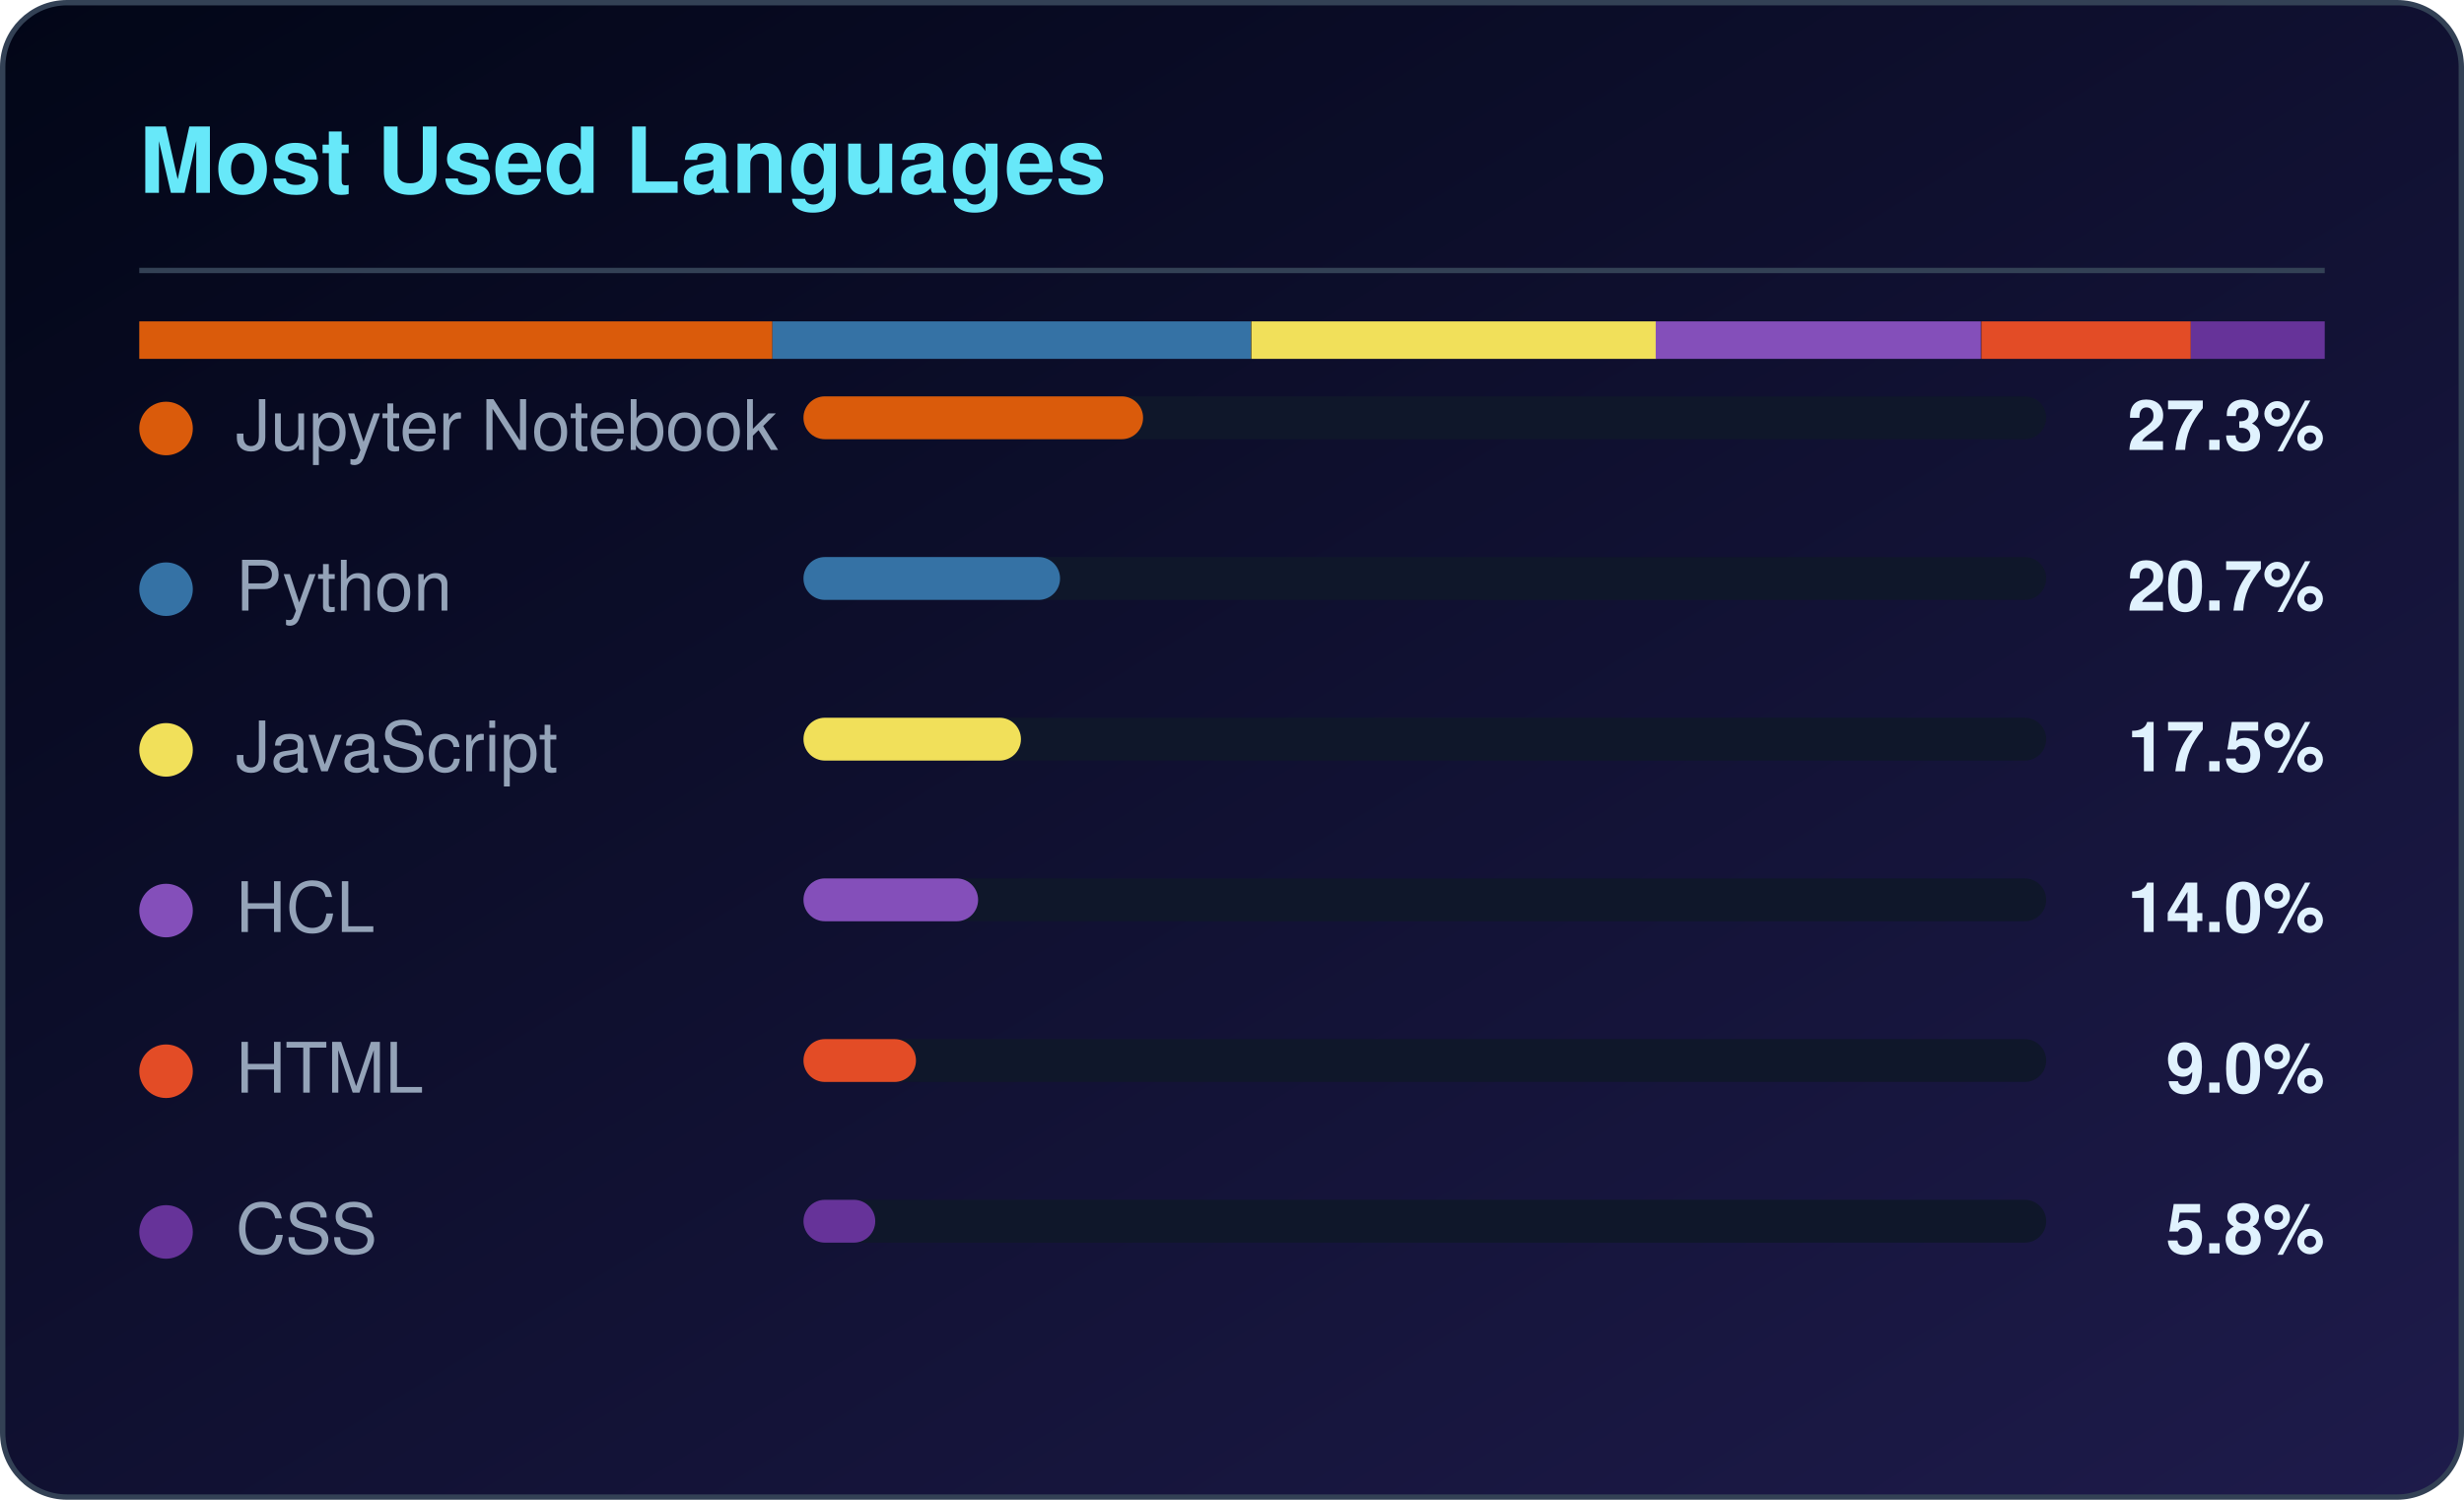
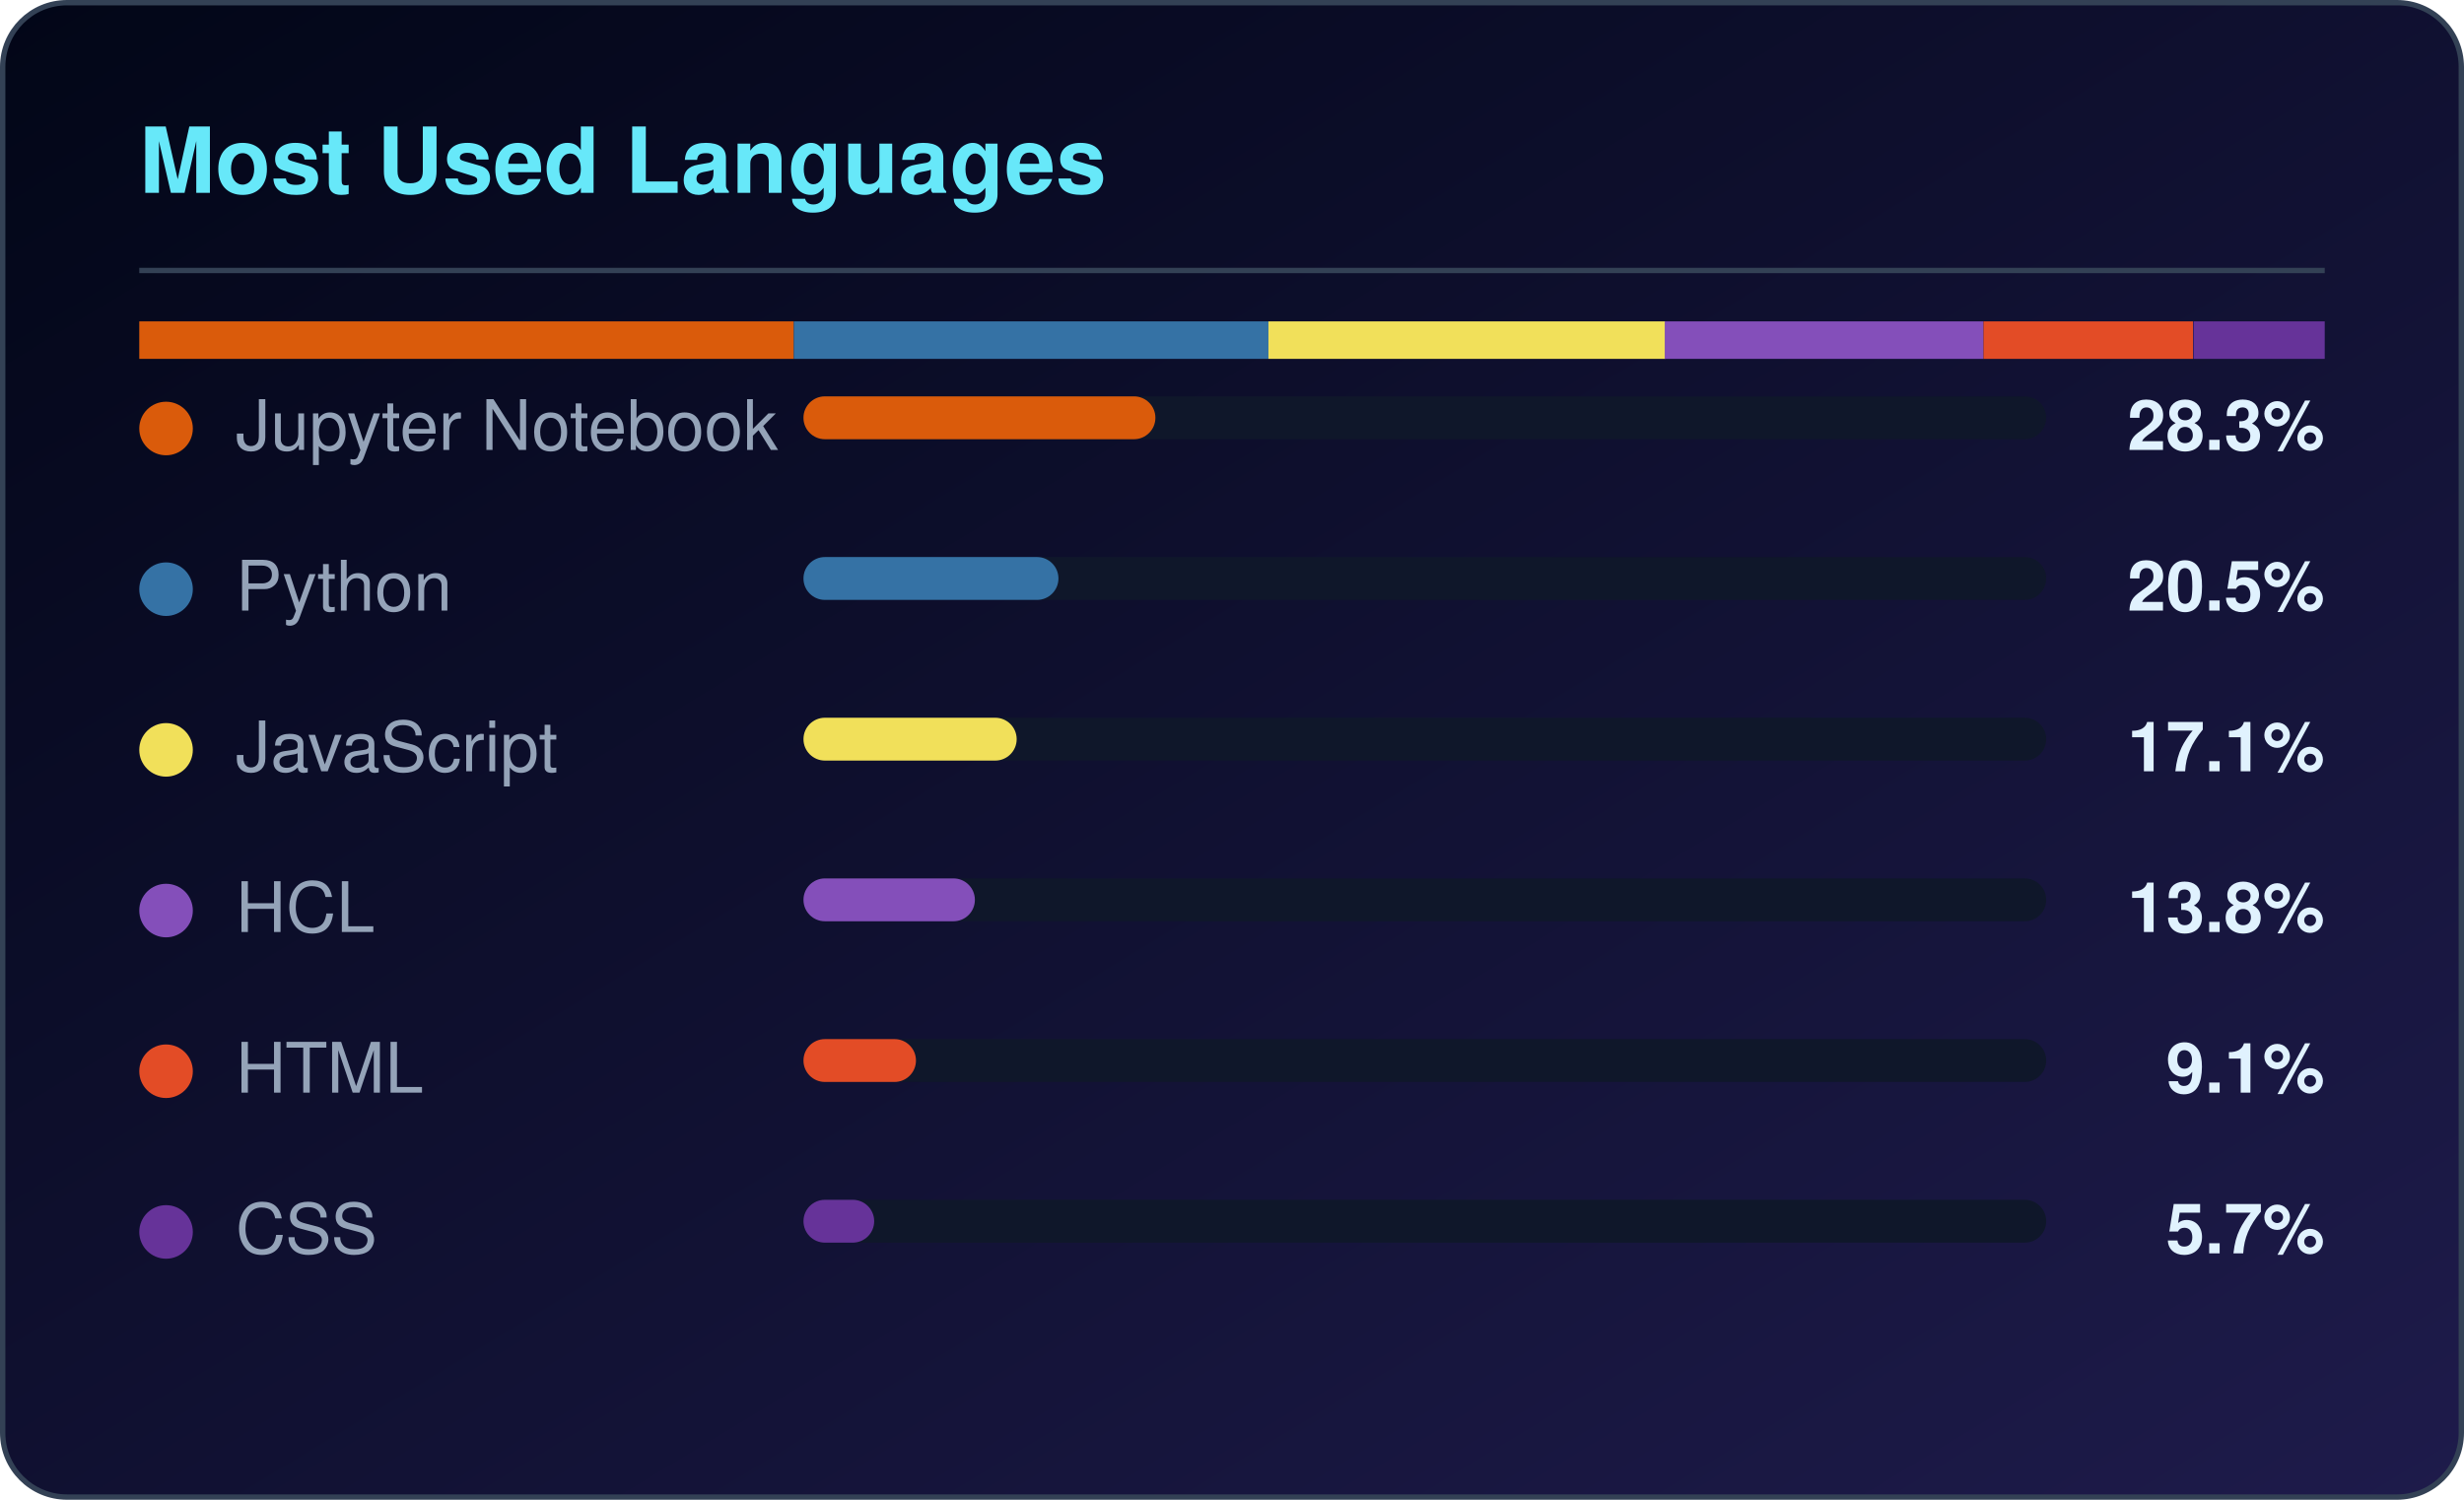
<svg xmlns="http://www.w3.org/2000/svg" width="460" height="280" viewBox="0 0 460 280" role="img" aria-label="Most used languages for CloudTechDevOps">
  <defs>
    <linearGradient id="lbg" x1="0%" y1="0%" x2="100%" y2="100%">
      <stop offset="0%" stop-color="#020617" />
      <stop offset="100%" stop-color="#1e1b4b" />
    </linearGradient>
  </defs>
  <rect x="0.5" y="0.5" width="459" height="279" rx="12" fill="url(#lbg)" stroke="#334155" />
  <text x="26" y="36" fill="#67e8f9" font-family="Segoe UI,Helvetica,Arial,sans-serif" font-size="17" font-weight="600">Most Used Languages</text>
  <rect x="26" y="50" width="408" height="1" fill="#334155" />
-   <rect x="26.0" y="60" width="118.2" height="7" fill="#DA5B0B" />
-   <rect x="144.2" y="60" width="89.3" height="7" fill="#3572A5" />
-   <rect x="233.6" y="60" width="75.6" height="7" fill="#f1e05a" />
-   <rect x="309.1" y="60" width="60.7" height="7" fill="#844FBA" />
-   <rect x="369.9" y="60" width="39.1" height="7" fill="#e34c26" />
-   <rect x="409.0" y="60" width="25.0" height="7" fill="#663399" />
+   <rect x="26.0" y="60" width="122.2" height="7" fill="#DA5B0B" />
+   <rect x="148.2" y="60" width="88.6" height="7" fill="#3572A5" />
+   <rect x="236.8" y="60" width="74.1" height="7" fill="#f1e05a" />
+   <rect x="310.8" y="60" width="59.5" height="7" fill="#844FBA" />
+   <rect x="370.3" y="60" width="39.1" height="7" fill="#e34c26" />
+   <rect x="409.5" y="60" width="24.5" height="7" fill="#663399" />
  <circle cx="31" cy="80" r="5" fill="#DA5B0B" />
  <text x="44" y="84" fill="#94a3b8" font-family="Segoe UI,Helvetica,Arial,sans-serif" font-size="13">Jupyter Notebook</text>
  <rect x="150" y="74" width="232" height="8" rx="4" fill="#0f172a" />
-   <rect x="150" y="74" width="63.4" height="8" rx="4" fill="#DA5B0B" />
-   <text x="434" y="84" fill="#e0f2fe" text-anchor="end" font-family="Segoe UI,Helvetica,Arial,sans-serif" font-size="13" font-weight="600">27.3%</text>
+   <rect x="150" y="74" width="65.7" height="8" rx="4" fill="#DA5B0B" />
+   <text x="434" y="84" fill="#e0f2fe" text-anchor="end" font-family="Segoe UI,Helvetica,Arial,sans-serif" font-size="13" font-weight="600">28.3%</text>
  <circle cx="31" cy="110" r="5" fill="#3572A5" />
  <text x="44" y="114" fill="#94a3b8" font-family="Segoe UI,Helvetica,Arial,sans-serif" font-size="13">Python</text>
  <rect x="150" y="104" width="232" height="8" rx="4" fill="#0f172a" />
-   <rect x="150" y="104" width="47.9" height="8" rx="4" fill="#3572A5" />
-   <text x="434" y="114" fill="#e0f2fe" text-anchor="end" font-family="Segoe UI,Helvetica,Arial,sans-serif" font-size="13" font-weight="600">20.7%</text>
+   <rect x="150" y="104" width="47.6" height="8" rx="4" fill="#3572A5" />
+   <text x="434" y="114" fill="#e0f2fe" text-anchor="end" font-family="Segoe UI,Helvetica,Arial,sans-serif" font-size="13" font-weight="600">20.5%</text>
  <circle cx="31" cy="140" r="5" fill="#f1e05a" />
  <text x="44" y="144" fill="#94a3b8" font-family="Segoe UI,Helvetica,Arial,sans-serif" font-size="13">JavaScript</text>
  <rect x="150" y="134" width="232" height="8" rx="4" fill="#0f172a" />
-   <rect x="150" y="134" width="40.6" height="8" rx="4" fill="#f1e05a" />
-   <text x="434" y="144" fill="#e0f2fe" text-anchor="end" font-family="Segoe UI,Helvetica,Arial,sans-serif" font-size="13" font-weight="600">17.5%</text>
+   <rect x="150" y="134" width="39.8" height="8" rx="4" fill="#f1e05a" />
+   <text x="434" y="144" fill="#e0f2fe" text-anchor="end" font-family="Segoe UI,Helvetica,Arial,sans-serif" font-size="13" font-weight="600">17.1%</text>
  <circle cx="31" cy="170" r="5" fill="#844FBA" />
  <text x="44" y="174" fill="#94a3b8" font-family="Segoe UI,Helvetica,Arial,sans-serif" font-size="13">HCL</text>
  <rect x="150" y="164" width="232" height="8" rx="4" fill="#0f172a" />
-   <rect x="150" y="164" width="32.6" height="8" rx="4" fill="#844FBA" />
-   <text x="434" y="174" fill="#e0f2fe" text-anchor="end" font-family="Segoe UI,Helvetica,Arial,sans-serif" font-size="13" font-weight="600">14.0%</text>
+   <rect x="150" y="164" width="32.0" height="8" rx="4" fill="#844FBA" />
+   <text x="434" y="174" fill="#e0f2fe" text-anchor="end" font-family="Segoe UI,Helvetica,Arial,sans-serif" font-size="13" font-weight="600">13.8%</text>
  <circle cx="31" cy="200" r="5" fill="#e34c26" />
  <text x="44" y="204" fill="#94a3b8" font-family="Segoe UI,Helvetica,Arial,sans-serif" font-size="13">HTML</text>
  <rect x="150" y="194" width="232" height="8" rx="4" fill="#0f172a" />
  <rect x="150" y="194" width="21.0" height="8" rx="4" fill="#e34c26" />
-   <text x="434" y="204" fill="#e0f2fe" text-anchor="end" font-family="Segoe UI,Helvetica,Arial,sans-serif" font-size="13" font-weight="600">9.0%</text>
+   <text x="434" y="204" fill="#e0f2fe" text-anchor="end" font-family="Segoe UI,Helvetica,Arial,sans-serif" font-size="13" font-weight="600">9.1%</text>
  <circle cx="31" cy="230" r="5" fill="#663399" />
  <text x="44" y="234" fill="#94a3b8" font-family="Segoe UI,Helvetica,Arial,sans-serif" font-size="13">CSS</text>
  <rect x="150" y="224" width="232" height="8" rx="4" fill="#0f172a" />
-   <rect x="150" y="224" width="13.4" height="8" rx="4" fill="#663399" />
-   <text x="434" y="234" fill="#e0f2fe" text-anchor="end" font-family="Segoe UI,Helvetica,Arial,sans-serif" font-size="13" font-weight="600">5.8%</text>
+   <rect x="150" y="224" width="13.2" height="8" rx="4" fill="#663399" />
+   <text x="434" y="234" fill="#e0f2fe" text-anchor="end" font-family="Segoe UI,Helvetica,Arial,sans-serif" font-size="13" font-weight="600">5.7%</text>
</svg>
